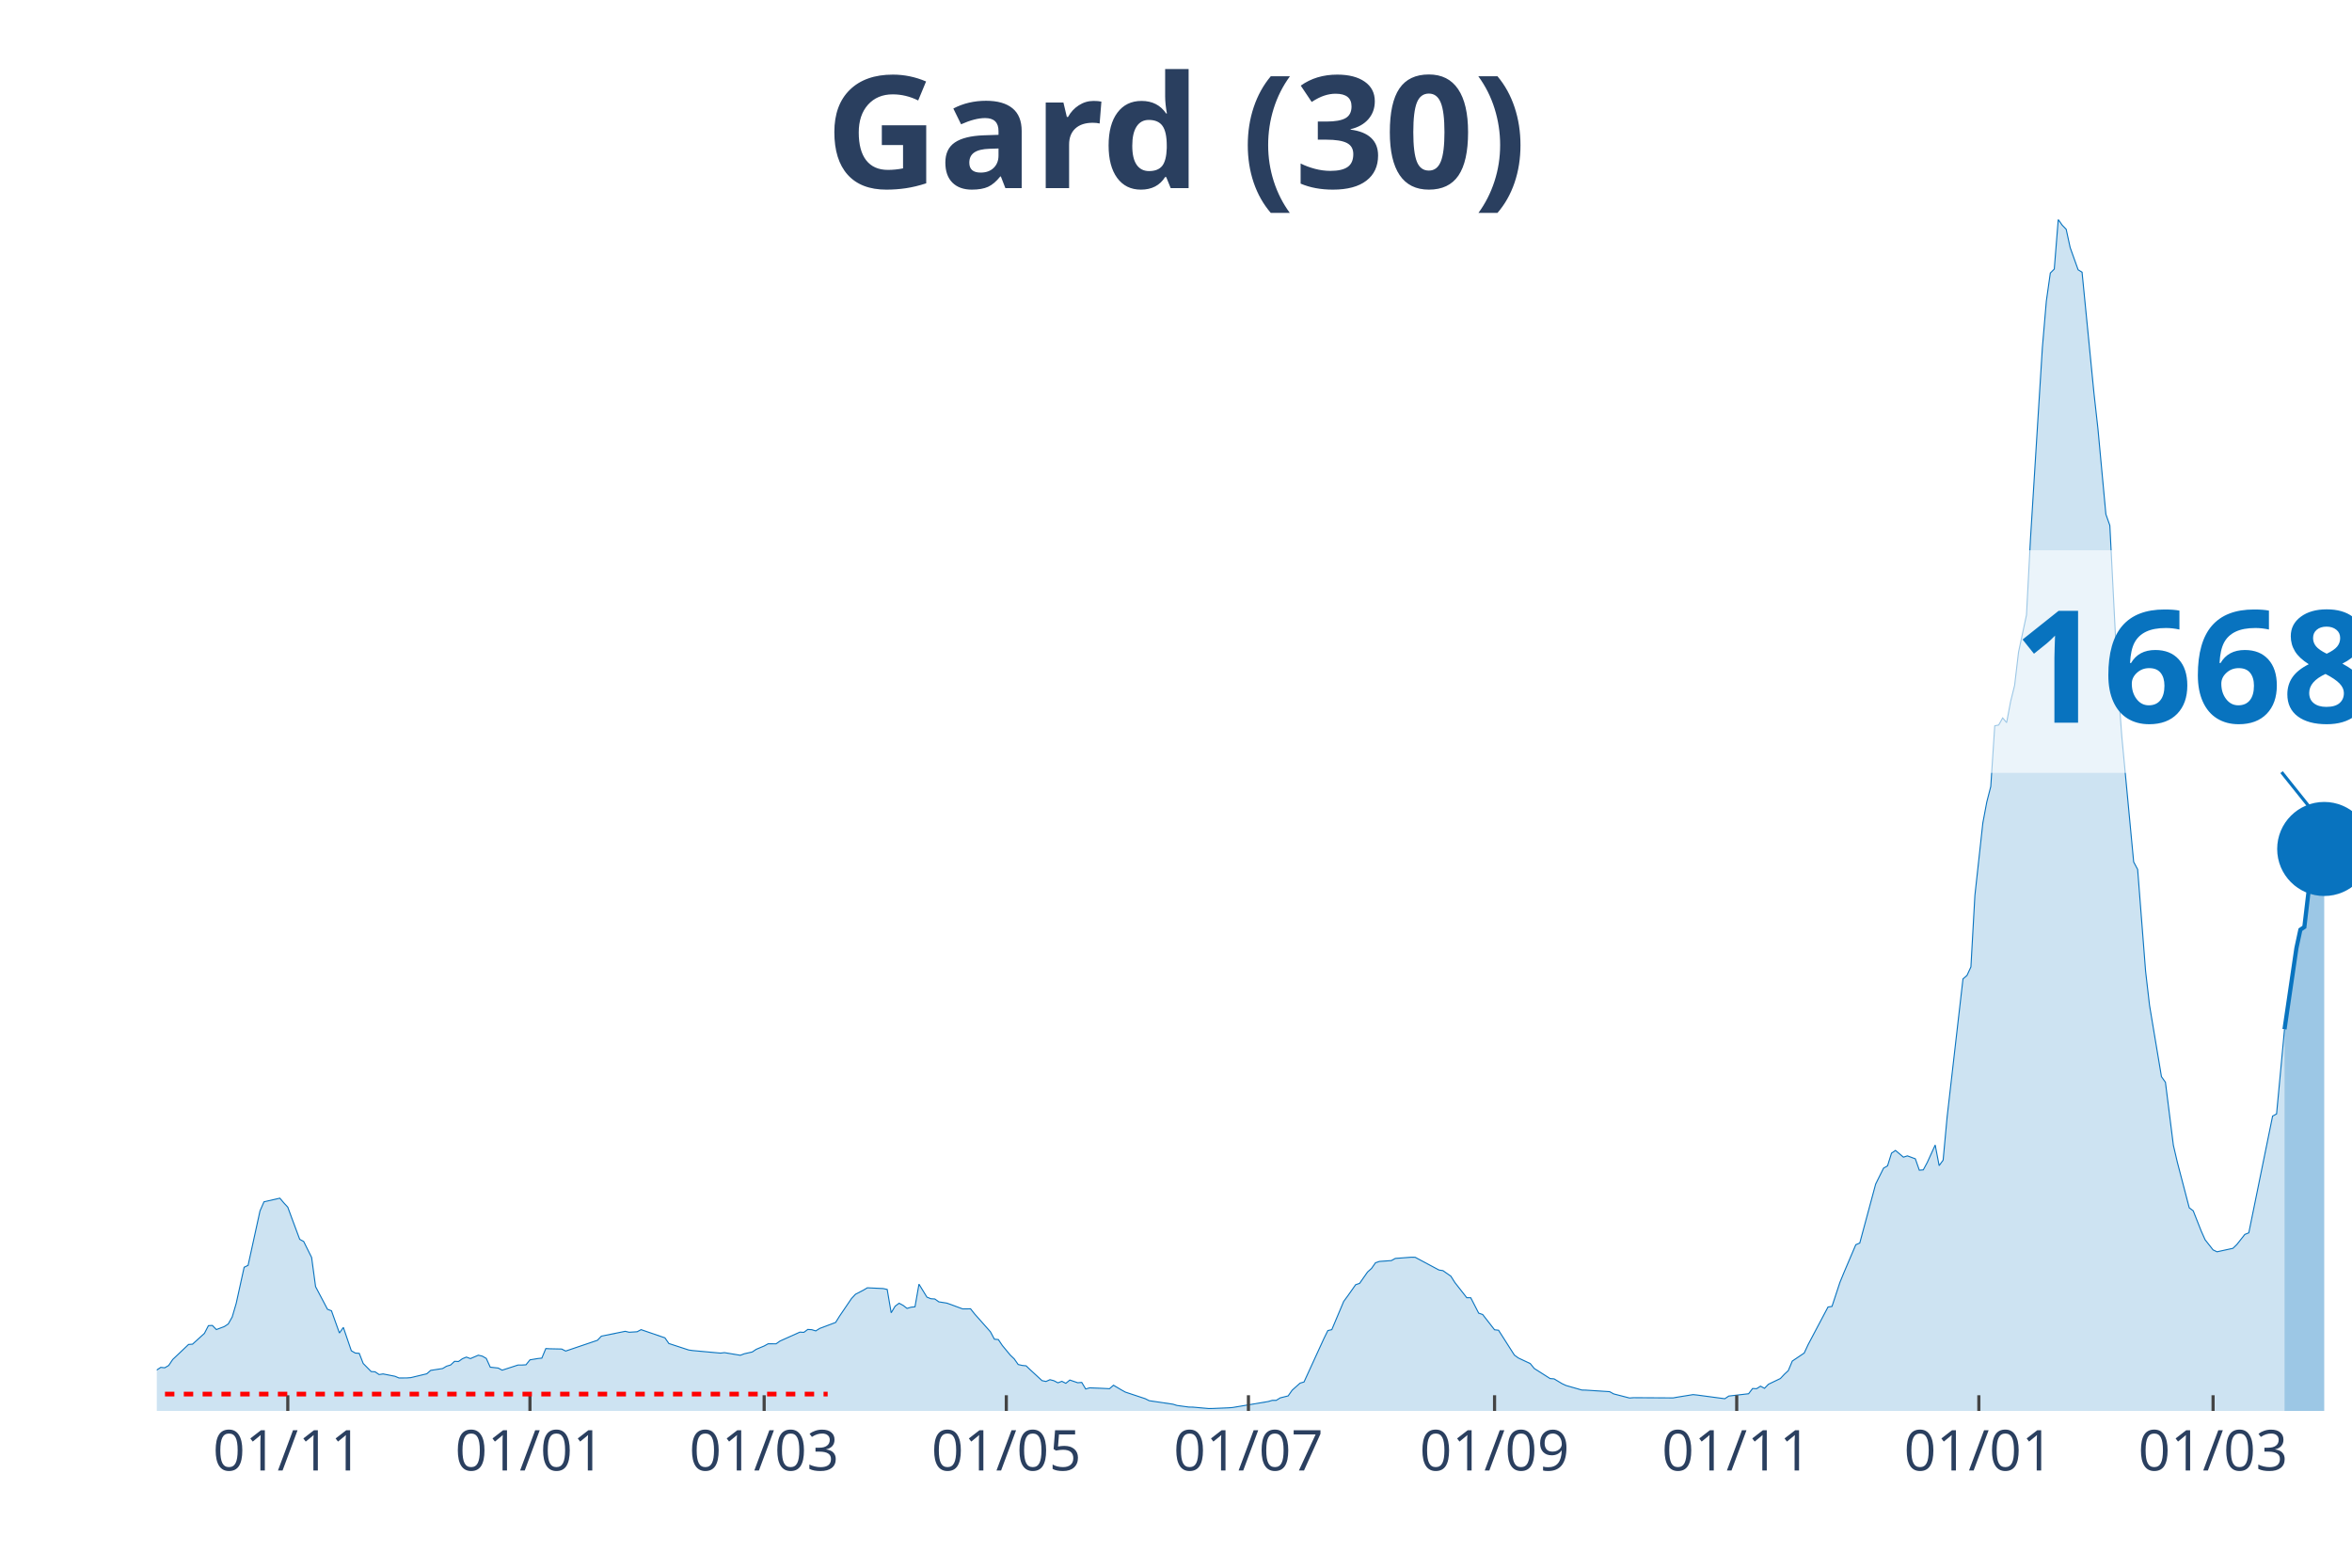
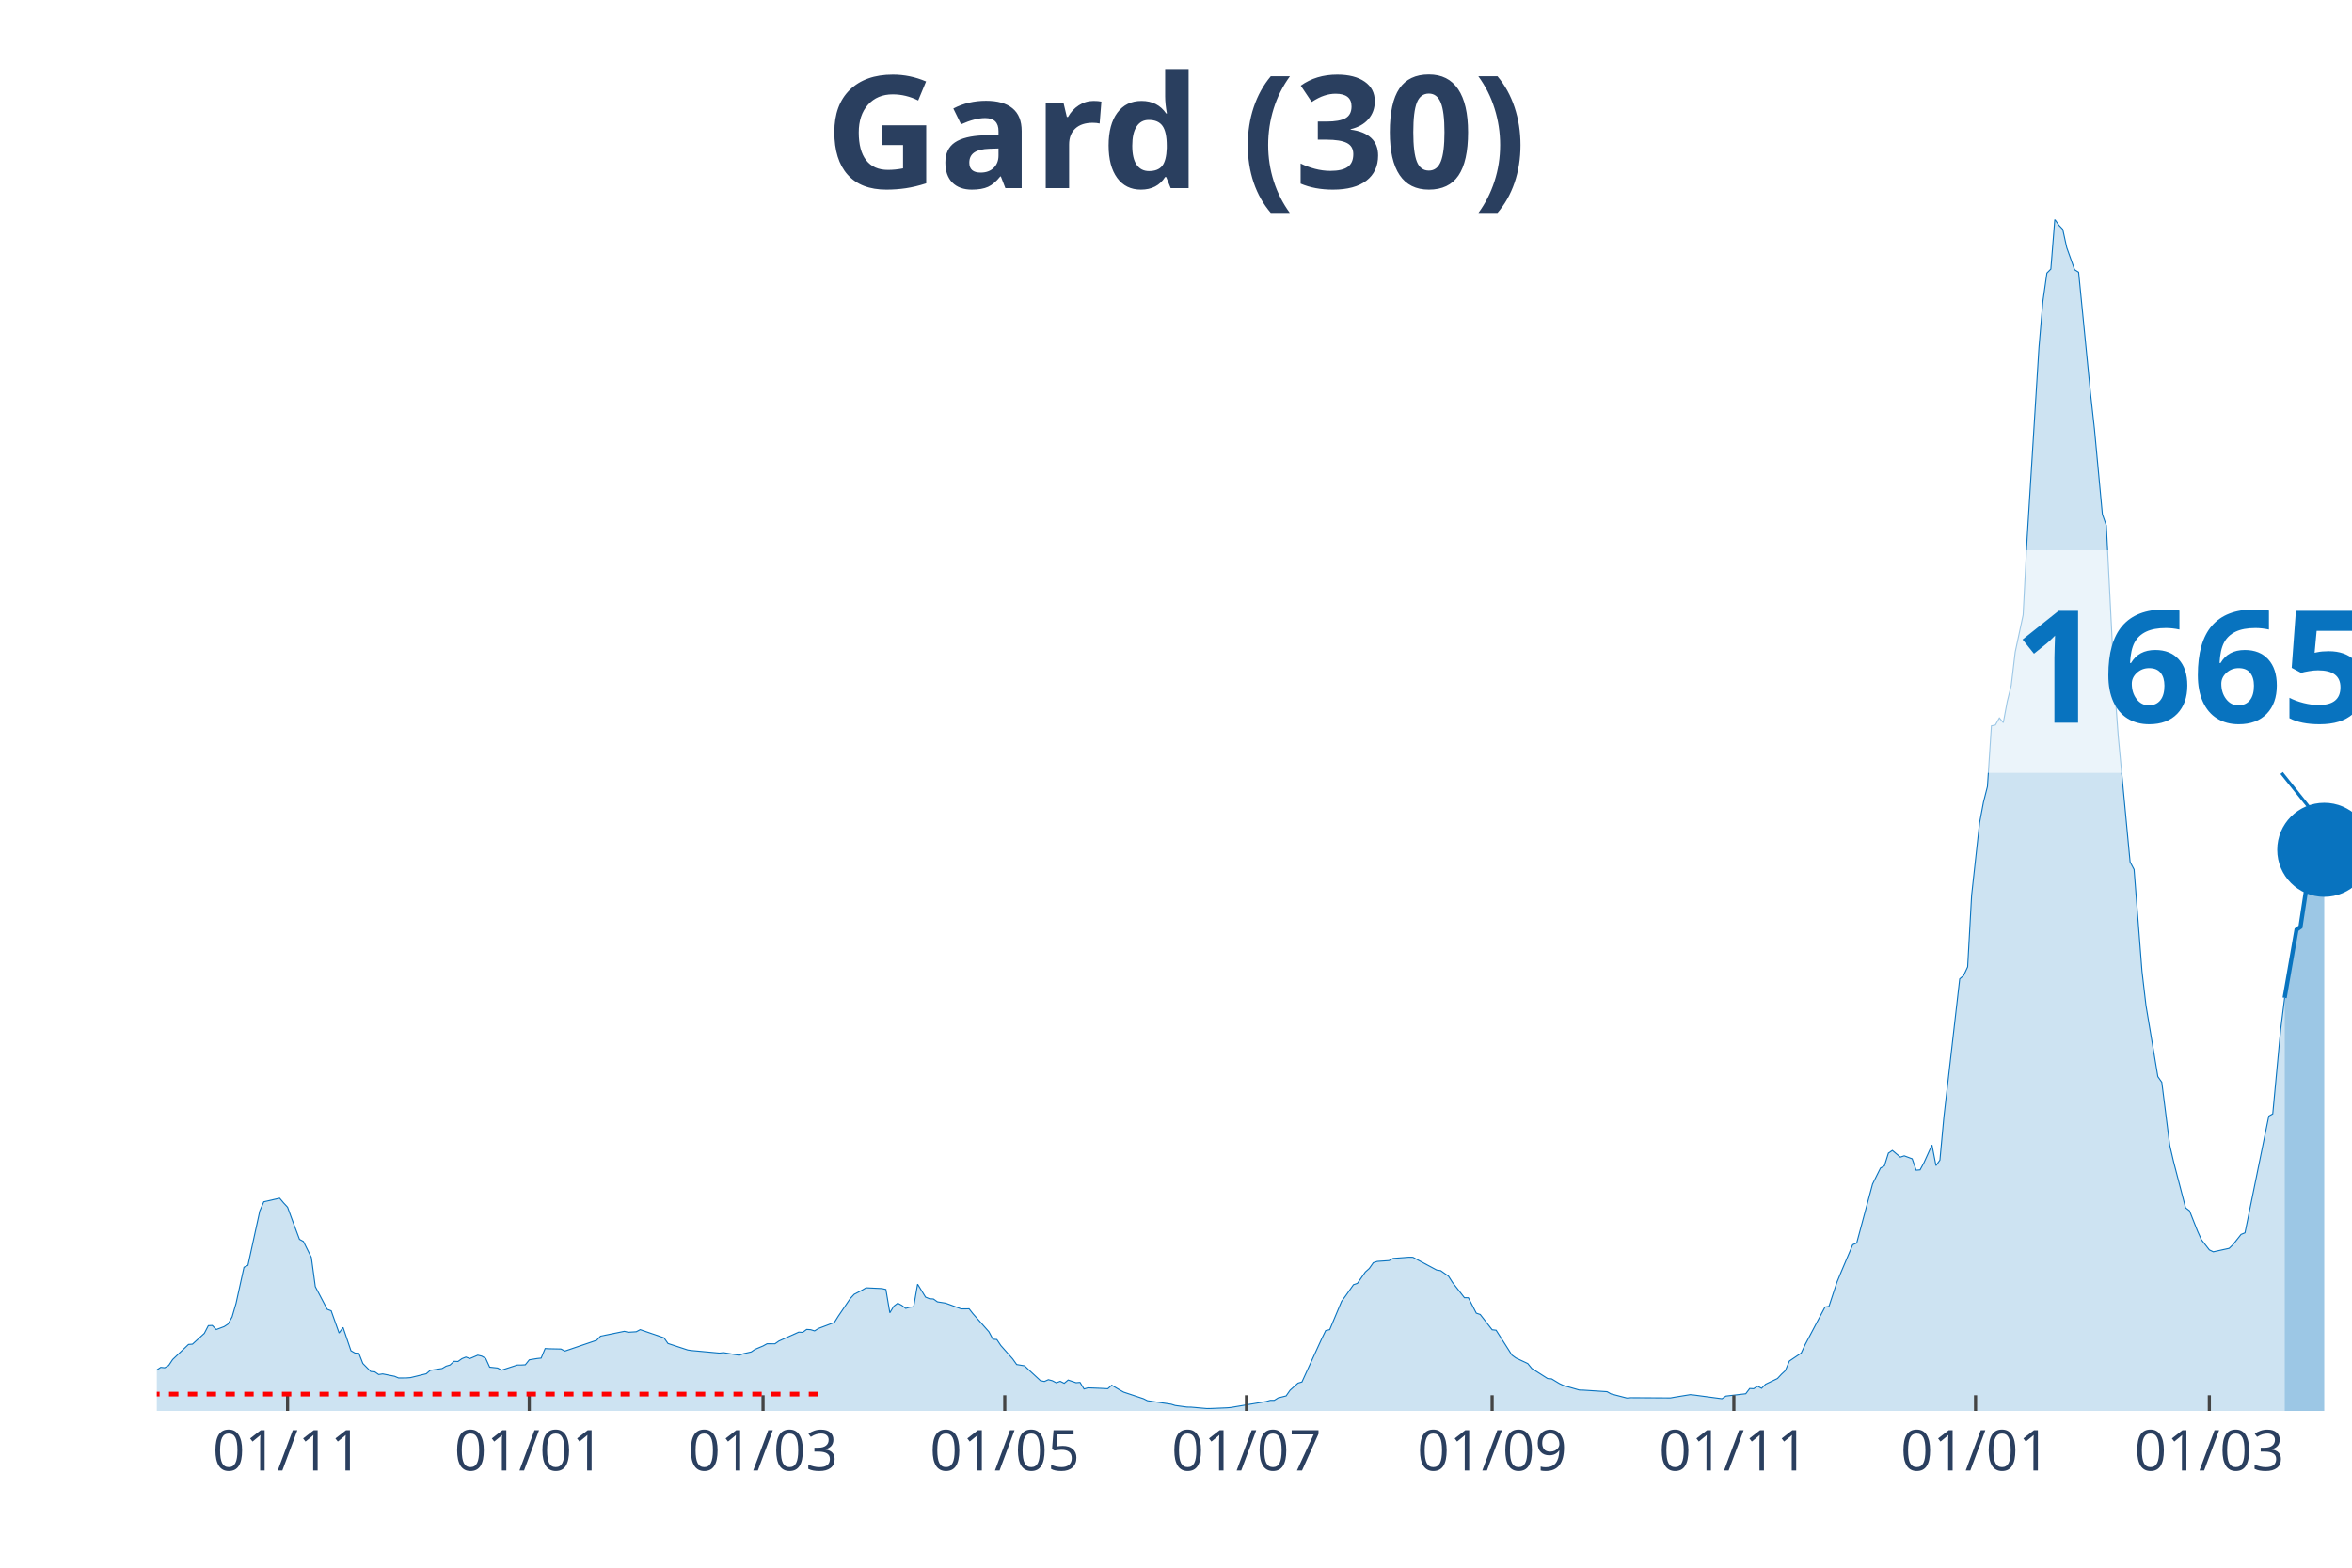
<svg xmlns="http://www.w3.org/2000/svg" class="main-svg" width="1125" height="750" style="" viewBox="0 0 750 500">
  <rect x="0" y="0" width="750" height="500" style="fill: rgb(0, 0, 0); fill-opacity: 0;" />
-   <defs id="defs-512194">
+   <defs id="defs-0d8d82">
    <g class="clips">
-       <clipPath id="clip512194xyplot" class="plotclip">
+       <clipPath id="clip0d8d82xyplot" class="plotclip">
        <rect width="700" height="380" />
      </clipPath>
-       <clipPath class="axesclip" id="clip512194x">
+       <clipPath class="axesclip" id="clip0d8d82x">
        <rect x="50" y="0" width="700" height="500" />
      </clipPath>
-       <clipPath class="axesclip" id="clip512194y">
+       <clipPath class="axesclip" id="clip0d8d82y">
        <rect x="0" y="70" width="750" height="380" />
      </clipPath>
-       <clipPath class="axesclip" id="clip512194xy">
+       <clipPath class="axesclip" id="clip0d8d82xy">
        <rect x="50" y="70" width="700" height="380" />
      </clipPath>
    </g>
    <g class="gradients" />
  </defs>
  <g class="bglayer">
    <rect class="bg" x="50" y="70" width="700" height="380" style="fill: rgb(0, 0, 0); fill-opacity: 0; stroke-width: 0;" />
  </g>
  <g class="layer-below">
    <g class="imagelayer" />
    <g class="shapelayer" />
  </g>
  <g class="cartesianlayer">
    <g class="subplot xy">
      <g class="layer-subplot">
        <g class="shapelayer" />
        <g class="imagelayer" />
      </g>
      <g class="gridlayer">
        <g class="x">
-           <path class="xgrid crisp" transform="translate(91.77,0)" d="M0,70v380" style="stroke: rgb(255, 255, 255); stroke-opacity: 1; stroke-width: 1px;" />
-           <path class="xgrid crisp" transform="translate(168.99,0)" d="M0,70v380" style="stroke: rgb(255, 255, 255); stroke-opacity: 1; stroke-width: 1px;" />
-           <path class="xgrid crisp" transform="translate(243.67,0)" d="M0,70v380" style="stroke: rgb(255, 255, 255); stroke-opacity: 1; stroke-width: 1px;" />
-           <path class="xgrid crisp" transform="translate(320.89,0)" d="M0,70v380" style="stroke: rgb(255, 255, 255); stroke-opacity: 1; stroke-width: 1px;" />
-           <path class="xgrid crisp" transform="translate(398.1,0)" d="M0,70v380" style="stroke: rgb(255, 255, 255); stroke-opacity: 1; stroke-width: 1px;" />
-           <path class="xgrid crisp" transform="translate(476.58,0)" d="M0,70v380" style="stroke: rgb(255, 255, 255); stroke-opacity: 1; stroke-width: 1px;" />
-           <path class="xgrid crisp" transform="translate(553.8,0)" d="M0,70v380" style="stroke: rgb(255, 255, 255); stroke-opacity: 1; stroke-width: 1px;" />
-           <path class="xgrid crisp" transform="translate(631.01,0)" d="M0,70v380" style="stroke: rgb(255, 255, 255); stroke-opacity: 1; stroke-width: 1px;" />
-           <path class="xgrid crisp" transform="translate(705.7,0)" d="M0,70v380" style="stroke: rgb(255, 255, 255); stroke-opacity: 1; stroke-width: 1px;" />
+           <path class="xgrid crisp" transform="translate(91.7,0)" d="M0,70v380" style="stroke: rgb(255, 255, 255); stroke-opacity: 1; stroke-width: 1px;" />
+           <path class="xgrid crisp" transform="translate(168.77,0)" d="M0,70v380" style="stroke: rgb(255, 255, 255); stroke-opacity: 1; stroke-width: 1px;" />
+           <path class="xgrid crisp" transform="translate(243.32,0)" d="M0,70v380" style="stroke: rgb(255, 255, 255); stroke-opacity: 1; stroke-width: 1px;" />
+           <path class="xgrid crisp" transform="translate(320.4,0)" d="M0,70v380" style="stroke: rgb(255, 255, 255); stroke-opacity: 1; stroke-width: 1px;" />
+           <path class="xgrid crisp" transform="translate(397.47,0)" d="M0,70v380" style="stroke: rgb(255, 255, 255); stroke-opacity: 1; stroke-width: 1px;" />
+           <path class="xgrid crisp" transform="translate(475.81,0)" d="M0,70v380" style="stroke: rgb(255, 255, 255); stroke-opacity: 1; stroke-width: 1px;" />
+           <path class="xgrid crisp" transform="translate(552.89,0)" d="M0,70v380" style="stroke: rgb(255, 255, 255); stroke-opacity: 1; stroke-width: 1px;" />
+           <path class="xgrid crisp" transform="translate(629.96,0)" d="M0,70v380" style="stroke: rgb(255, 255, 255); stroke-opacity: 1; stroke-width: 1px;" />
+           <path class="xgrid crisp" transform="translate(704.51,0)" d="M0,70v380" style="stroke: rgb(255, 255, 255); stroke-opacity: 1; stroke-width: 1px;" />
        </g>
        <g class="y" />
      </g>
      <g class="zerolinelayer" />
      <path class="xlines-below" />
      <path class="ylines-below" />
      <g class="overlines-below" />
      <g class="xaxislayer-below" />
      <g class="yaxislayer-below" />
      <g class="overaxes-below" />
-       <g class="plot" transform="translate(50, 70)" clip-path="url('#clip512194xyplot')">
+       <g class="plot" transform="translate(50, 70)" clip-path="url('#clip0d8d82xyplot')">
        <g class="scatterlayer mlayer">
-           <g class="trace scatter traceea89cd" style="stroke-miterlimit: 2;">
+           <g class="trace scatter trace8726f7" style="stroke-miterlimit: 2;">
            <g class="fills">
              <g>
-                 <path class="js-fill" d="M678.48,380L-172.15,380L-172.15,379.01L-154.43,379.57L-153.16,379.66L-140.51,378.15L-139.24,378.16L-77.22,378.82L-75.95,378.79L-35.44,372.65L-34.18,372.45L-18.99,370.58L-17.72,370.08L-11.39,368.24L-10.13,368.37L-7.59,368.6L-6.33,368.4L-2.53,368.93L-1.27,367.77L1.27,366.11L2.53,366.24L3.8,365.5L5.06,363.61L10.13,358.8L11.39,358.71L15.19,355.26L16.46,352.8L17.72,352.74L18.99,354.05L21.52,353.1L22.78,352.27L24.05,350.02L25.32,345.7L27.85,334.18L29.11,333.57L32.91,316.2L34.18,313.3L39.24,312.15L40.51,313.65L41.77,315.02L43.04,318.48L45.57,325.27L46.84,325.96L49.37,331.06L50.63,340.36L54.43,347.58L55.7,348.06L58.23,355.15L59.49,353.37L62.03,360.81L63.29,361.54L64.56,361.64L65.82,364.87L68.35,367.44L69.62,367.53L70.89,368.4L72.15,368.2L75.95,368.95L77.22,369.49L79.75,369.48L81.01,369.38L86.08,368.16L87.34,367.07L91.14,366.48L92.41,365.73L93.67,365.36L94.94,364.18L96.2,364.24L97.47,363.34L98.73,362.83L100,363.31L102.53,362.23L103.8,362.53L105.06,363.25L106.33,366.05L108.86,366.32L110.13,367L115.19,365.36L116.46,365.36L117.72,365.29L118.99,363.71L121.52,363.29L122.78,363.16L124.05,360.11L125.32,360.18L129.11,360.26L130.38,360.91L140.51,357.47L141.77,356.15L149.37,354.61L150.63,354.91L153.16,354.75L154.43,354.08L162.03,356.69L163.29,358.5L169.62,360.57L170.89,360.75L179.75,361.56L181.01,361.41L186.08,362.25L187.34,361.77L189.87,361.2L191.14,360.35L193.67,359.29L194.94,358.59L197.47,358.6L198.73,357.71L205.06,354.87L206.33,354.94L207.59,354.01L208.86,354.09L210.13,354.48L211.39,353.69L216.46,351.78L217.72,349.76L221.52,344.16L222.78,342.8L225.32,341.48L226.58,340.73L231.65,340.97L232.91,341.26L234.18,348.7L235.44,346.59L236.71,345.65L237.97,346.33L239.24,347.3L240.51,346.92L241.77,346.79L243.04,339.57L245.57,343.7L246.84,344.22L248.1,344.3L249.37,345.21L251.9,345.61L253.16,346.05L256.96,347.46L258.23,347.45L259.49,347.43L260.76,349.04L265.82,354.75L267.09,357.12L268.35,357.24L269.62,359.13L272.15,362.19L273.42,363.41L274.68,365.2L275.95,365.49L277.22,365.62L278.48,366.84L282.28,370.34L283.54,370.61L284.81,370.04L286.08,370.37L287.34,371.03L288.61,370.56L289.87,371.19L291.14,370.15L293.67,371.01L294.94,370.91L296.2,373L297.47,372.64L301.27,372.79L302.53,372.85L303.8,372.92L305.06,371.8L307.59,373.3L308.86,374L315.19,376.1L316.46,376.74L324.05,377.86L325.32,378.26L329.11,378.77L330.38,378.79L335.44,379.24L336.71,379.22L341.77,379.01L343.04,378.91L354.43,377L355.7,376.63L356.96,376.63L358.23,375.84L360.76,375.21L362.03,373.4L364.56,371.14L365.82,370.77L370.89,359.7L372.15,356.95L373.42,354.37L374.68,354.08L378.48,345.06L379.75,343.34L382.28,339.75L383.54,339.32L386.08,335.69L387.34,334.56L388.61,332.75L389.87,332.32L393.67,332.05L394.94,331.36L400,330.98L401.27,331L408.86,335.06L410.13,335.26L412.66,337.04L413.92,339.04L417.72,343.89L418.99,343.9L421.52,348.82L422.78,349.24L426.58,354.12L427.85,354.26L432.91,362.2L434.18,363.12L437.97,364.9L439.24,366.46L444.3,369.68L445.57,369.78L448.1,371.3L449.37,371.89L454.43,373.34L455.7,373.37L463.29,373.86L464.56,374.57L469.62,375.88L470.89,375.78L483.54,375.85L484.81,375.62L489.87,374.8L491.14,374.93L500,376.11L501.27,375.26L507.59,374.52L508.86,372.85L510.13,372.91L511.39,372.11L512.66,372.79L513.92,371.49L517.72,369.67L518.99,368.32L520.25,367.14L521.52,364.1L525.32,361.54L526.58,358.83L532.91,346.86L534.18,346.67L536.71,338.99L537.97,335.92L541.77,326.99L543.04,326.45L548.1,307.66L549.37,305.09L550.63,302.56L551.9,301.83L553.16,297.79L554.43,296.92L556.96,299.06L558.23,298.65L560.76,299.59L562.03,303.22L563.29,303.12L564.56,300.76L567.09,295.19L568.35,301.76L569.62,300.02L570.89,286.27L575.95,242.21L577.22,241.12L578.48,238.38L579.75,215.58L582.28,192.48L583.54,185.8L584.81,180.84L586.08,161.5L587.34,161.23L588.61,158.98L589.87,160.47L591.14,153.72L592.41,148.61L593.67,137.98L596.2,126.15L597.47,101.89L601.27,40.82L602.53,26.04L603.8,17.08L605.06,15.82L606.33,0L607.59,1.81L608.86,3.13L610.13,8.96L612.66,16.03L613.92,16.81L617.72,55.43L618.99,66.81L621.52,94.01L622.78,97.59L625.32,147.55L626.58,164.73L630.38,204.91L631.65,207.3L634.18,239.76L635.44,250.65L639.24,273.38L640.51,275.18L643.04,295.27L644.3,300.66L648.1,315.21L649.37,316.17L651.9,322.59L653.16,325.41L655.7,328.64L656.96,329.25L662.03,328.14L663.29,326.92L665.82,323.71L667.09,323.2L674.68,285.96L675.95,285.27L678.48,258.27" style="fill: rgb(8, 115, 191); fill-opacity: 0.2; stroke-width: 0;" />
+                 <path class="js-fill" d="M678.52,380L-171.84,380L-171.84,379.01L-154.15,379.57L-152.89,379.66L-140.25,378.15L-138.99,378.16L-77.08,378.82L-75.81,378.79L-35.38,372.65L-34.12,372.45L-18.95,370.58L-17.69,370.08L-11.37,368.24L-10.11,368.37L-7.58,368.6L-6.32,368.4L-2.53,368.93L-1.26,367.77L1.26,366.11L2.53,366.24L3.79,365.5L5.05,363.61L10.11,358.8L11.37,358.71L15.16,355.26L16.43,352.8L17.69,352.74L18.95,354.05L21.48,353.1L22.74,352.27L24.01,350.02L25.27,345.7L27.8,334.18L29.06,333.57L32.85,316.2L34.12,313.3L39.17,312.15L40.43,313.65L41.7,315.02L42.96,318.48L45.49,325.27L46.75,325.96L49.28,331.06L50.54,340.36L54.33,347.58L55.6,348.06L58.12,355.15L59.39,353.37L61.91,360.81L63.18,361.54L64.44,361.64L65.7,364.87L68.23,367.44L69.49,367.53L70.76,368.4L72.02,368.2L75.81,368.95L77.08,369.49L79.6,369.48L80.87,369.38L85.92,368.16L87.18,367.07L90.97,366.48L92.24,365.73L93.5,365.36L94.77,364.18L96.03,364.24L97.29,363.34L98.56,362.83L99.82,363.31L102.35,362.23L103.61,362.53L104.87,363.25L106.14,366.05L108.66,366.32L109.93,367L114.98,365.36L116.25,365.36L117.51,365.29L118.77,363.71L121.3,363.29L122.56,363.16L123.83,360.11L125.09,360.18L128.88,360.26L130.14,360.91L140.25,357.47L141.52,356.15L149.1,354.61L150.36,354.91L152.89,354.75L154.15,354.08L161.73,356.69L163,358.5L169.31,360.57L170.58,360.75L179.42,361.56L180.69,361.41L185.74,362.25L187,361.77L189.53,361.2L190.79,360.35L193.32,359.29L194.58,358.59L197.11,358.6L198.38,357.71L204.69,354.87L205.96,354.94L207.22,354.01L208.48,354.09L209.75,354.48L211.01,353.69L216.06,351.78L217.33,349.76L221.12,344.16L222.38,342.8L224.91,341.48L226.17,340.73L231.23,340.97L232.49,341.26L233.75,348.7L235.02,346.59L236.28,345.65L237.55,346.33L238.81,347.3L240.07,346.92L241.34,346.79L242.6,339.57L245.13,343.7L246.39,344.22L247.65,344.3L248.92,345.21L251.44,345.61L252.71,346.05L256.5,347.46L257.76,347.45L259.03,347.43L260.29,349.04L265.34,354.75L266.61,357.12L267.87,357.24L269.13,359.13L272.92,363.41L274.19,365.2L276.71,365.62L277.98,366.84L281.77,370.34L283.03,370.61L284.3,370.04L285.56,370.37L286.82,371.03L288.09,370.56L289.35,371.19L290.61,370.15L293.14,371.01L294.4,370.91L295.67,373L296.93,372.64L300.72,372.79L301.99,372.85L303.25,372.92L304.51,371.8L307.04,373.3L308.3,374L314.62,376.1L315.88,376.74L323.47,377.86L324.73,378.26L328.52,378.77L329.78,378.79L334.84,379.24L336.1,379.22L341.16,379.01L342.42,378.91L353.79,377L355.05,376.63L356.32,376.63L357.58,375.84L360.11,375.21L361.37,373.4L363.9,371.14L365.16,370.77L370.22,359.7L371.48,356.95L372.74,354.37L374.01,354.08L377.8,345.06L379.06,343.34L381.59,339.75L382.85,339.32L385.38,335.69L386.64,334.56L387.91,332.75L389.17,332.32L392.96,332.05L394.22,331.36L399.28,330.98L400.54,331L408.12,335.06L409.39,335.26L411.91,337.04L413.18,339.04L416.97,343.89L418.23,343.9L420.76,348.82L422.02,349.24L425.81,354.12L427.08,354.26L432.13,362.2L433.39,363.12L437.18,364.9L438.45,366.46L443.5,369.68L444.77,369.78L447.29,371.3L448.56,371.89L453.61,373.34L454.87,373.37L462.45,373.86L463.72,374.57L468.77,375.88L470.04,375.78L482.67,375.85L483.94,375.62L488.99,374.8L490.25,374.93L499.1,376.11L500.36,375.26L506.68,374.52L507.94,372.85L509.21,372.91L510.47,372.11L511.73,372.79L513,371.49L516.79,369.67L518.05,368.32L519.31,367.14L520.58,364.1L524.37,361.54L525.63,358.83L531.95,346.86L533.21,346.67L535.74,338.99L537,335.92L540.79,326.99L542.06,326.45L547.11,307.66L548.38,305.09L549.64,302.56L550.9,301.83L552.17,297.79L553.43,296.92L555.96,299.06L557.22,298.65L559.75,299.59L561.01,303.22L562.27,303.12L563.54,300.76L566.06,295.19L567.33,301.76L568.59,300.02L569.86,286.27L574.91,242.21L576.17,241.12L577.44,238.38L578.7,215.58L581.23,192.48L582.49,185.8L583.75,180.84L585.02,161.5L586.28,161.23L587.55,158.98L588.81,160.47L590.07,153.72L591.34,148.61L592.6,137.98L595.13,126.15L596.39,101.89L600.18,40.82L601.44,26.04L602.71,17.08L603.97,15.82L605.23,0L606.5,1.81L607.76,3.13L609.03,8.96L611.55,16.03L612.82,16.81L616.61,55.43L617.87,66.81L620.4,94.01L621.66,97.59L624.19,147.55L625.45,164.73L629.24,204.91L630.51,207.3L633.03,239.76L634.3,250.65L638.09,273.38L639.35,275.18L641.88,295.27L643.14,300.66L646.93,315.21L648.19,316.17L650.72,322.59L651.99,325.41L654.51,328.64L655.78,329.25L660.83,328.14L662.09,326.92L664.62,323.71L665.88,323.2L673.47,285.96L674.73,285.27L677.26,258.27L678.52,248.25" style="fill: rgb(8, 115, 191); fill-opacity: 0.2; stroke-width: 0;" />
              </g>
            </g>
            <g class="errorbars" />
            <g class="lines">
-               <path class="js-line" d="M-172.15,379.01L-154.43,379.57L-153.16,379.66L-140.51,378.15L-139.24,378.16L-77.22,378.82L-75.95,378.79L-35.44,372.65L-34.18,372.45L-18.99,370.58L-17.72,370.08L-11.39,368.24L-10.13,368.37L-7.59,368.6L-6.33,368.4L-2.53,368.93L-1.27,367.77L1.27,366.11L2.53,366.24L3.8,365.5L5.06,363.61L10.13,358.8L11.39,358.71L15.19,355.26L16.46,352.8L17.72,352.74L18.99,354.05L21.52,353.1L22.78,352.27L24.05,350.02L25.32,345.7L27.85,334.18L29.11,333.57L32.91,316.2L34.18,313.3L39.24,312.15L40.51,313.65L41.77,315.02L43.04,318.48L45.57,325.27L46.84,325.96L49.37,331.06L50.63,340.36L54.43,347.58L55.7,348.06L58.23,355.15L59.49,353.37L62.03,360.81L63.29,361.54L64.56,361.64L65.82,364.87L68.35,367.44L69.62,367.53L70.89,368.4L72.15,368.2L75.95,368.95L77.22,369.49L79.75,369.48L81.01,369.38L86.08,368.16L87.34,367.07L91.14,366.48L92.41,365.73L93.67,365.36L94.94,364.18L96.2,364.24L97.47,363.34L98.73,362.83L100,363.31L102.53,362.23L103.8,362.53L105.06,363.25L106.33,366.05L108.86,366.32L110.13,367L115.19,365.36L116.46,365.36L117.72,365.29L118.99,363.71L121.52,363.29L122.78,363.16L124.05,360.11L125.32,360.18L129.11,360.26L130.38,360.91L140.51,357.47L141.77,356.15L149.37,354.61L150.63,354.91L153.16,354.75L154.43,354.08L162.03,356.69L163.29,358.5L169.62,360.57L170.89,360.75L179.75,361.56L181.01,361.41L186.08,362.25L187.34,361.77L189.87,361.2L191.14,360.35L193.67,359.29L194.94,358.59L197.47,358.6L198.73,357.71L205.06,354.87L206.33,354.94L207.59,354.01L208.86,354.09L210.13,354.48L211.39,353.69L216.46,351.78L217.72,349.76L221.52,344.16L222.78,342.8L225.32,341.48L226.58,340.73L231.65,340.97L232.91,341.26L234.18,348.7L235.44,346.59L236.71,345.65L237.97,346.33L239.24,347.3L240.51,346.92L241.77,346.79L243.04,339.57L245.57,343.7L246.84,344.22L248.1,344.3L249.37,345.21L251.9,345.61L253.16,346.05L256.96,347.46L258.23,347.45L259.49,347.43L260.76,349.04L265.82,354.75L267.09,357.12L268.35,357.24L269.62,359.13L272.15,362.19L273.42,363.41L274.68,365.2L275.95,365.49L277.22,365.62L278.48,366.84L282.28,370.34L283.54,370.61L284.81,370.04L286.08,370.37L287.34,371.03L288.61,370.56L289.87,371.19L291.14,370.15L293.67,371.01L294.94,370.91L296.2,373L297.47,372.64L301.27,372.79L302.53,372.85L303.8,372.92L305.06,371.8L307.59,373.3L308.86,374L315.19,376.1L316.46,376.74L324.05,377.86L325.32,378.26L329.11,378.77L330.38,378.79L335.44,379.24L336.71,379.22L341.77,379.01L343.04,378.91L354.43,377L355.7,376.63L356.96,376.63L358.23,375.84L360.76,375.21L362.03,373.4L364.56,371.14L365.82,370.77L370.89,359.7L372.15,356.95L373.42,354.37L374.68,354.08L378.48,345.06L379.75,343.34L382.28,339.75L383.54,339.32L386.08,335.69L387.34,334.56L388.61,332.75L389.87,332.32L393.67,332.05L394.94,331.36L400,330.98L401.27,331L408.86,335.06L410.13,335.26L412.66,337.04L413.92,339.04L417.72,343.89L418.99,343.9L421.52,348.82L422.78,349.24L426.58,354.12L427.85,354.26L432.91,362.2L434.18,363.12L437.97,364.9L439.24,366.46L444.3,369.68L445.57,369.78L448.1,371.3L449.37,371.89L454.43,373.34L455.7,373.37L463.29,373.86L464.56,374.57L469.62,375.88L470.89,375.78L483.54,375.85L484.81,375.62L489.87,374.8L491.14,374.93L500,376.11L501.27,375.26L507.59,374.52L508.86,372.85L510.13,372.91L511.39,372.11L512.66,372.79L513.92,371.49L517.72,369.67L518.99,368.32L520.25,367.14L521.52,364.1L525.32,361.54L526.58,358.83L532.91,346.86L534.18,346.67L536.71,338.99L537.97,335.92L541.77,326.99L543.04,326.45L548.1,307.66L549.37,305.09L550.63,302.56L551.9,301.83L553.16,297.79L554.43,296.92L556.96,299.06L558.23,298.65L560.76,299.59L562.03,303.22L563.29,303.12L564.56,300.76L567.09,295.19L568.35,301.76L569.62,300.02L570.89,286.27L575.95,242.21L577.22,241.12L578.48,238.38L579.75,215.58L582.28,192.48L583.54,185.8L584.81,180.84L586.08,161.5L587.34,161.23L588.61,158.98L589.87,160.47L591.14,153.72L592.41,148.61L593.67,137.98L596.2,126.15L597.47,101.89L601.27,40.82L602.53,26.04L603.8,17.08L605.06,15.82L606.33,0L607.59,1.81L608.86,3.13L610.13,8.96L612.66,16.03L613.92,16.81L617.72,55.43L618.99,66.81L621.52,94.01L622.78,97.59L625.32,147.55L626.58,164.73L630.38,204.91L631.65,207.3L634.18,239.76L635.44,250.65L639.24,273.38L640.51,275.18L643.04,295.27L644.3,300.66L648.1,315.21L649.37,316.17L651.9,322.59L653.16,325.41L655.7,328.64L656.96,329.25L662.03,328.14L663.29,326.92L665.82,323.71L667.09,323.2L674.68,285.96L675.95,285.27L678.48,258.27" style="vector-effect: non-scaling-stroke; fill: none; stroke: rgb(8, 115, 191); stroke-opacity: 1; stroke-width: 0.5px; opacity: 1;" />
+               <path class="js-line" d="M-171.84,379.01L-154.15,379.57L-152.89,379.66L-140.25,378.15L-138.99,378.16L-77.08,378.82L-75.81,378.79L-35.38,372.65L-34.12,372.45L-18.95,370.58L-17.69,370.08L-11.37,368.24L-10.11,368.37L-7.58,368.6L-6.32,368.4L-2.53,368.93L-1.26,367.77L1.26,366.11L2.53,366.24L3.79,365.5L5.05,363.61L10.11,358.8L11.37,358.71L15.16,355.26L16.43,352.8L17.69,352.74L18.95,354.05L21.48,353.1L22.74,352.27L24.01,350.02L25.27,345.7L27.8,334.18L29.06,333.57L32.85,316.2L34.12,313.3L39.17,312.15L40.43,313.65L41.7,315.02L42.96,318.48L45.49,325.27L46.75,325.96L49.28,331.06L50.54,340.36L54.33,347.58L55.6,348.06L58.12,355.15L59.39,353.37L61.91,360.81L63.18,361.54L64.44,361.64L65.7,364.87L68.23,367.44L69.49,367.53L70.76,368.4L72.02,368.2L75.81,368.95L77.08,369.49L79.6,369.48L80.87,369.38L85.92,368.16L87.18,367.07L90.97,366.48L92.24,365.73L93.5,365.36L94.77,364.18L96.03,364.24L97.29,363.34L98.56,362.83L99.82,363.31L102.35,362.23L103.61,362.53L104.87,363.25L106.14,366.05L108.66,366.32L109.93,367L114.98,365.36L116.25,365.36L117.51,365.29L118.77,363.71L121.3,363.29L122.56,363.16L123.83,360.11L125.09,360.18L128.88,360.26L130.14,360.91L140.25,357.47L141.52,356.15L149.1,354.61L150.36,354.91L152.89,354.75L154.15,354.08L161.73,356.69L163,358.5L169.31,360.57L170.58,360.75L179.42,361.56L180.69,361.41L185.74,362.25L187,361.77L189.53,361.2L190.79,360.35L193.32,359.29L194.58,358.59L197.11,358.6L198.38,357.71L204.69,354.87L205.96,354.94L207.22,354.01L208.48,354.09L209.75,354.48L211.01,353.69L216.06,351.78L217.33,349.76L221.12,344.16L222.38,342.8L224.91,341.48L226.17,340.73L231.23,340.97L232.49,341.26L233.75,348.7L235.02,346.59L236.28,345.65L237.55,346.33L238.81,347.3L240.07,346.92L241.34,346.79L242.6,339.57L245.13,343.7L246.39,344.22L247.65,344.3L248.92,345.21L251.44,345.61L252.71,346.05L256.5,347.46L257.76,347.45L259.03,347.43L260.29,349.04L265.34,354.75L266.61,357.12L267.87,357.24L269.13,359.13L272.92,363.41L274.19,365.2L276.71,365.62L277.98,366.84L281.77,370.34L283.03,370.61L284.3,370.04L285.56,370.37L286.82,371.03L288.09,370.56L289.35,371.19L290.61,370.15L293.14,371.01L294.4,370.91L295.67,373L296.93,372.64L300.72,372.79L301.99,372.85L303.25,372.92L304.51,371.8L307.04,373.3L308.3,374L314.62,376.1L315.88,376.74L323.47,377.86L324.73,378.26L328.52,378.77L329.78,378.79L334.84,379.24L336.1,379.22L341.16,379.01L342.42,378.91L353.79,377L355.05,376.63L356.32,376.63L357.58,375.84L360.11,375.21L361.37,373.4L363.9,371.14L365.16,370.77L370.22,359.7L371.48,356.95L372.74,354.37L374.01,354.08L377.8,345.06L379.06,343.34L381.59,339.75L382.85,339.32L385.38,335.69L386.64,334.56L387.91,332.75L389.17,332.32L392.96,332.05L394.22,331.36L399.28,330.98L400.54,331L408.12,335.06L409.39,335.26L411.91,337.04L413.18,339.04L416.97,343.89L418.23,343.9L420.76,348.82L422.02,349.24L425.81,354.12L427.08,354.26L432.13,362.2L433.39,363.12L437.18,364.9L438.45,366.46L443.5,369.68L444.77,369.78L447.29,371.3L448.56,371.89L453.61,373.34L454.87,373.37L462.45,373.86L463.72,374.57L468.77,375.88L470.04,375.78L482.67,375.85L483.94,375.62L488.99,374.8L490.25,374.93L499.1,376.11L500.36,375.26L506.68,374.52L507.94,372.85L509.21,372.91L510.47,372.11L511.73,372.79L513,371.49L516.79,369.67L518.05,368.32L519.31,367.14L520.58,364.1L524.37,361.54L525.63,358.83L531.95,346.86L533.21,346.67L535.74,338.99L537,335.92L540.79,326.99L542.06,326.45L547.11,307.66L548.38,305.09L549.64,302.56L550.9,301.83L552.17,297.79L553.43,296.92L555.96,299.06L557.22,298.65L559.75,299.59L561.01,303.22L562.27,303.12L563.54,300.76L566.06,295.19L567.33,301.76L568.59,300.02L569.86,286.27L574.91,242.21L576.17,241.12L577.44,238.38L578.7,215.58L581.23,192.48L582.49,185.8L583.75,180.84L585.02,161.5L586.28,161.23L587.55,158.98L588.81,160.47L590.07,153.72L591.34,148.61L592.6,137.98L595.13,126.15L596.39,101.89L600.18,40.82L601.44,26.04L602.71,17.08L603.97,15.82L605.23,0L606.5,1.81L607.76,3.13L609.03,8.96L611.55,16.03L612.82,16.81L616.61,55.43L617.87,66.81L620.4,94.01L621.66,97.59L624.19,147.55L625.45,164.73L629.24,204.91L630.51,207.3L633.03,239.76L634.3,250.65L638.09,273.38L639.35,275.18L641.88,295.27L643.14,300.66L646.93,315.21L648.19,316.17L650.72,322.59L651.99,325.41L654.51,328.64L655.78,329.25L660.83,328.14L662.09,326.92L664.62,323.71L665.88,323.2L673.47,285.96L674.73,285.27L677.26,258.27L678.52,248.25" style="vector-effect: non-scaling-stroke; fill: none; stroke: rgb(8, 115, 191); stroke-opacity: 1; stroke-width: 0.5px; opacity: 1;" />
            </g>
            <g class="points" />
            <g class="text" />
          </g>
-           <g class="trace scatter trace24d5a2" style="stroke-miterlimit: 2;">
+           <g class="trace scatter tracef2a82c" style="stroke-miterlimit: 2;">
            <g class="fills">
              <g>
-                 <path class="js-fill" d="M691.14,380L678.48,380L678.48,258.27L682.28,232.36L683.54,226.52L684.81,225.65L686.08,214.9L689.87,200.04L691.14,200.77" style="fill: rgb(8, 115, 191); fill-opacity: 0.4; stroke-width: 0;" />
+                 <path class="js-fill" d="M691.16,380L678.52,380L678.52,248.25L682.31,226.51L683.57,225.63L686.1,209.01L687.36,203.31L688.63,199.9L689.89,200.5L691.16,201.04" style="fill: rgb(8, 115, 191); fill-opacity: 0.4; stroke-width: 0;" />
              </g>
            </g>
            <g class="errorbars" />
            <g class="lines">
-               <path class="js-line" d="M678.48,258.27L682.28,232.36L683.54,226.52L684.81,225.65L686.08,214.9L689.87,200.04L691.14,200.77" style="vector-effect: non-scaling-stroke; fill: none; stroke: rgb(8, 115, 191); stroke-opacity: 1; stroke-width: 2px; opacity: 1;" />
+               <path class="js-line" d="M678.52,248.25L682.31,226.51L683.57,225.63L686.1,209.01L687.36,203.31L688.63,199.9L689.89,200.5L691.16,201.04" style="vector-effect: non-scaling-stroke; fill: none; stroke: rgb(8, 115, 191); stroke-opacity: 1; stroke-width: 2px; opacity: 1;" />
            </g>
            <g class="points" />
            <g class="text" />
          </g>
-           <g class="trace scatter trace4bd063" style="stroke-miterlimit: 2; opacity: 1;">
+           <g class="trace scatter trace931172" style="stroke-miterlimit: 2; opacity: 1;">
            <g class="fills" />
            <g class="errorbars" />
            <g class="lines" />
            <g class="points">
-               <path class="point" transform="translate(691.14,200.77)" d="M15,0A15,15 0 1,1 0,-15A15,15 0 0,1 15,0Z" style="opacity: 1; stroke-width: 0px; fill: rgb(8, 115, 191); fill-opacity: 1;" />
+               <path class="point" transform="translate(691.16,201.04)" d="M15,0A15,15 0 1,1 0,-15A15,15 0 0,1 15,0Z" style="opacity: 1; stroke-width: 0px; fill: rgb(8, 115, 191); fill-opacity: 1;" />
            </g>
            <g class="text" />
          </g>
        </g>
      </g>
      <g class="overplot" />
      <path class="xlines-above crisp" style="fill: none; stroke-width: 1px; stroke: rgb(0, 0, 0); stroke-opacity: 0;" d="" />
      <path class="ylines-above crisp" style="fill: none;" d="M0,0" />
      <g class="overlines-above" />
      <g class="xaxislayer-above">
-         <path class="xtick ticks crisp" d="M0,450v-5" transform="translate(91.77,0)" style="stroke: rgb(68, 68, 68); stroke-opacity: 1; stroke-width: 1px;" />
-         <path class="xtick ticks crisp" d="M0,450v-5" transform="translate(168.99,0)" style="stroke: rgb(68, 68, 68); stroke-opacity: 1; stroke-width: 1px;" />
-         <path class="xtick ticks crisp" d="M0,450v-5" transform="translate(243.67,0)" style="stroke: rgb(68, 68, 68); stroke-opacity: 1; stroke-width: 1px;" />
-         <path class="xtick ticks crisp" d="M0,450v-5" transform="translate(320.89,0)" style="stroke: rgb(68, 68, 68); stroke-opacity: 1; stroke-width: 1px;" />
-         <path class="xtick ticks crisp" d="M0,450v-5" transform="translate(398.1,0)" style="stroke: rgb(68, 68, 68); stroke-opacity: 1; stroke-width: 1px;" />
-         <path class="xtick ticks crisp" d="M0,450v-5" transform="translate(476.58,0)" style="stroke: rgb(68, 68, 68); stroke-opacity: 1; stroke-width: 1px;" />
-         <path class="xtick ticks crisp" d="M0,450v-5" transform="translate(553.8,0)" style="stroke: rgb(68, 68, 68); stroke-opacity: 1; stroke-width: 1px;" />
-         <path class="xtick ticks crisp" d="M0,450v-5" transform="translate(631.01,0)" style="stroke: rgb(68, 68, 68); stroke-opacity: 1; stroke-width: 1px;" />
-         <path class="xtick ticks crisp" d="M0,450v-5" transform="translate(705.7,0)" style="stroke: rgb(68, 68, 68); stroke-opacity: 1; stroke-width: 1px;" />
+         <path class="xtick ticks crisp" d="M0,450v-5" transform="translate(91.7,0)" style="stroke: rgb(68, 68, 68); stroke-opacity: 1; stroke-width: 1px;" />
+         <path class="xtick ticks crisp" d="M0,450v-5" transform="translate(168.77,0)" style="stroke: rgb(68, 68, 68); stroke-opacity: 1; stroke-width: 1px;" />
+         <path class="xtick ticks crisp" d="M0,450v-5" transform="translate(243.32,0)" style="stroke: rgb(68, 68, 68); stroke-opacity: 1; stroke-width: 1px;" />
+         <path class="xtick ticks crisp" d="M0,450v-5" transform="translate(320.4,0)" style="stroke: rgb(68, 68, 68); stroke-opacity: 1; stroke-width: 1px;" />
+         <path class="xtick ticks crisp" d="M0,450v-5" transform="translate(397.47,0)" style="stroke: rgb(68, 68, 68); stroke-opacity: 1; stroke-width: 1px;" />
+         <path class="xtick ticks crisp" d="M0,450v-5" transform="translate(475.81,0)" style="stroke: rgb(68, 68, 68); stroke-opacity: 1; stroke-width: 1px;" />
+         <path class="xtick ticks crisp" d="M0,450v-5" transform="translate(552.89,0)" style="stroke: rgb(68, 68, 68); stroke-opacity: 1; stroke-width: 1px;" />
+         <path class="xtick ticks crisp" d="M0,450v-5" transform="translate(629.96,0)" style="stroke: rgb(68, 68, 68); stroke-opacity: 1; stroke-width: 1px;" />
+         <path class="xtick ticks crisp" d="M0,450v-5" transform="translate(704.51,0)" style="stroke: rgb(68, 68, 68); stroke-opacity: 1; stroke-width: 1px;" />
        <g class="xtick">
-           <text text-anchor="middle" x="0" y="469" transform="translate(91.77,0)" style="font-family: 'Open Sans', verdana, arial, sans-serif; font-size: 18px; fill: rgb(42, 63, 95); fill-opacity: 1; white-space: pre;">01/11</text>
+           <text text-anchor="middle" x="0" y="469" transform="translate(91.7,0)" style="font-family: 'Open Sans', verdana, arial, sans-serif; font-size: 18px; fill: rgb(42, 63, 95); fill-opacity: 1; white-space: pre;">01/11</text>
        </g>
        <g class="xtick">
-           <text text-anchor="middle" x="0" y="469" transform="translate(168.99,0)" style="font-family: 'Open Sans', verdana, arial, sans-serif; font-size: 18px; fill: rgb(42, 63, 95); fill-opacity: 1; white-space: pre;">01/01</text>
+           <text text-anchor="middle" x="0" y="469" transform="translate(168.77,0)" style="font-family: 'Open Sans', verdana, arial, sans-serif; font-size: 18px; fill: rgb(42, 63, 95); fill-opacity: 1; white-space: pre;">01/01</text>
        </g>
        <g class="xtick">
-           <text text-anchor="middle" x="0" y="469" transform="translate(243.67,0)" style="font-family: 'Open Sans', verdana, arial, sans-serif; font-size: 18px; fill: rgb(42, 63, 95); fill-opacity: 1; white-space: pre;">01/03</text>
+           <text text-anchor="middle" x="0" y="469" transform="translate(243.32,0)" style="font-family: 'Open Sans', verdana, arial, sans-serif; font-size: 18px; fill: rgb(42, 63, 95); fill-opacity: 1; white-space: pre;">01/03</text>
        </g>
        <g class="xtick">
-           <text text-anchor="middle" x="0" y="469" transform="translate(320.89,0)" style="font-family: 'Open Sans', verdana, arial, sans-serif; font-size: 18px; fill: rgb(42, 63, 95); fill-opacity: 1; white-space: pre;">01/05</text>
+           <text text-anchor="middle" x="0" y="469" transform="translate(320.4,0)" style="font-family: 'Open Sans', verdana, arial, sans-serif; font-size: 18px; fill: rgb(42, 63, 95); fill-opacity: 1; white-space: pre;">01/05</text>
        </g>
        <g class="xtick">
-           <text text-anchor="middle" x="0" y="469" transform="translate(398.1,0)" style="font-family: 'Open Sans', verdana, arial, sans-serif; font-size: 18px; fill: rgb(42, 63, 95); fill-opacity: 1; white-space: pre;">01/07</text>
+           <text text-anchor="middle" x="0" y="469" transform="translate(397.47,0)" style="font-family: 'Open Sans', verdana, arial, sans-serif; font-size: 18px; fill: rgb(42, 63, 95); fill-opacity: 1; white-space: pre;">01/07</text>
        </g>
        <g class="xtick">
-           <text text-anchor="middle" x="0" y="469" transform="translate(476.58,0)" style="font-family: 'Open Sans', verdana, arial, sans-serif; font-size: 18px; fill: rgb(42, 63, 95); fill-opacity: 1; white-space: pre;">01/09</text>
+           <text text-anchor="middle" x="0" y="469" transform="translate(475.81,0)" style="font-family: 'Open Sans', verdana, arial, sans-serif; font-size: 18px; fill: rgb(42, 63, 95); fill-opacity: 1; white-space: pre;">01/09</text>
        </g>
        <g class="xtick">
-           <text text-anchor="middle" x="0" y="469" transform="translate(553.8,0)" style="font-family: 'Open Sans', verdana, arial, sans-serif; font-size: 18px; fill: rgb(42, 63, 95); fill-opacity: 1; white-space: pre;">01/11</text>
+           <text text-anchor="middle" x="0" y="469" transform="translate(552.89,0)" style="font-family: 'Open Sans', verdana, arial, sans-serif; font-size: 18px; fill: rgb(42, 63, 95); fill-opacity: 1; white-space: pre;">01/11</text>
        </g>
        <g class="xtick">
-           <text text-anchor="middle" x="0" y="469" transform="translate(631.01,0)" style="font-family: 'Open Sans', verdana, arial, sans-serif; font-size: 18px; fill: rgb(42, 63, 95); fill-opacity: 1; white-space: pre;">01/01</text>
+           <text text-anchor="middle" x="0" y="469" transform="translate(629.96,0)" style="font-family: 'Open Sans', verdana, arial, sans-serif; font-size: 18px; fill: rgb(42, 63, 95); fill-opacity: 1; white-space: pre;">01/01</text>
        </g>
        <g class="xtick">
-           <text text-anchor="middle" x="0" y="469" transform="translate(705.7,0)" style="font-family: 'Open Sans', verdana, arial, sans-serif; font-size: 18px; fill: rgb(42, 63, 95); fill-opacity: 1; white-space: pre;">01/03</text>
+           <text text-anchor="middle" x="0" y="469" transform="translate(704.51,0)" style="font-family: 'Open Sans', verdana, arial, sans-serif; font-size: 18px; fill: rgb(42, 63, 95); fill-opacity: 1; white-space: pre;">01/03</text>
        </g>
      </g>
      <g class="yaxislayer-above" />
      <g class="overaxes-above" />
    </g>
  </g>
  <g class="polarlayer" />
  <g class="ternarylayer" />
  <g class="geolayer" />
  <g class="funnelarealayer" />
  <g class="pielayer" />
  <g class="treemaplayer" />
  <g class="sunburstlayer" />
  <g class="glimages" />
-   <defs id="topdefs-512194">
+   <defs id="topdefs-0d8d82">
    <g class="clips" />
  </defs>
  <g class="layer-above">
    <g class="imagelayer" />
    <g class="shapelayer">
-       <path data-index="0" fill-rule="evenodd" d="M-661.39,444.63L263.92,444.63" clip-path="url('#clip512194xy')" style="opacity: 1; stroke: rgb(255, 0, 0); stroke-opacity: 1; fill: rgb(0, 0, 0); fill-opacity: 0; stroke-dasharray: 3px, 3px; stroke-width: 1.5px;" />
+       <path data-index="0" fill-rule="evenodd" d="M-660.11,444.63L263.54,444.63" clip-path="url('#clip0d8d82xy')" style="opacity: 1; stroke: rgb(255, 0, 0); stroke-opacity: 1; fill: rgb(0, 0, 0); fill-opacity: 0; stroke-dasharray: 3px, 3px; stroke-width: 1.5px;" />
    </g>
  </g>
  <g class="infolayer">
    <g class="g-gtitle">
      <text class="gtitle" x="375" y="25" text-anchor="middle" dy="0.7em" style="font-family: 'Open Sans', verdana, arial, sans-serif; font-size: 50px; fill: rgb(42, 63, 95); opacity: 1; font-weight: normal; white-space: pre;">
        <tspan style="font-weight:bold">Gard (30)</tspan>
      </text>
    </g>
    <g class="g-xtitle" />
    <g class="annotation" data-index="0" style="opacity: 1;">
-       <g class="annotation-text-g" transform="rotate(0,699.14,210.77)">
+       <g class="annotation-text-g" transform="rotate(0,699.16,211.04)">
        <g class="cursor-pointer" transform="translate(627, 175)">
          <rect class="bg" x="0.5" y="0.5" width="143" height="71" style="stroke-width: 1px; stroke: rgb(0, 0, 0); stroke-opacity: 0; fill: rgb(255, 255, 255); fill-opacity: 0.6;" />
          <text class="annotation-text" text-anchor="middle" x="72.078" y="55.5" style="font-family: 'Open Sans', verdana, arial, sans-serif; font-size: 50px; fill: rgb(8, 115, 191); fill-opacity: 1; white-space: pre;">
-             <tspan style="font-weight:bold">1668 </tspan>
+             <tspan style="font-weight:bold">1665 </tspan>
          </text>
        </g>
      </g>
      <g class="annotation-arrow-g" style="opacity: 1;">
-         <path d="M727.54,246.27L739.14,260.77" style="stroke-width: 1px; stroke: rgb(8, 115, 191); stroke-opacity: 1; stroke-dasharray: 0px, 0px, 18.569px, 18.569px;" />
+         <path d="M727.56,246.54L739.16,261.04" style="stroke-width: 1px; stroke: rgb(8, 115, 191); stroke-opacity: 1; stroke-dasharray: 0px, 0px, 18.569px, 18.569px;" />
      </g>
    </g>
  </g>
</svg>
